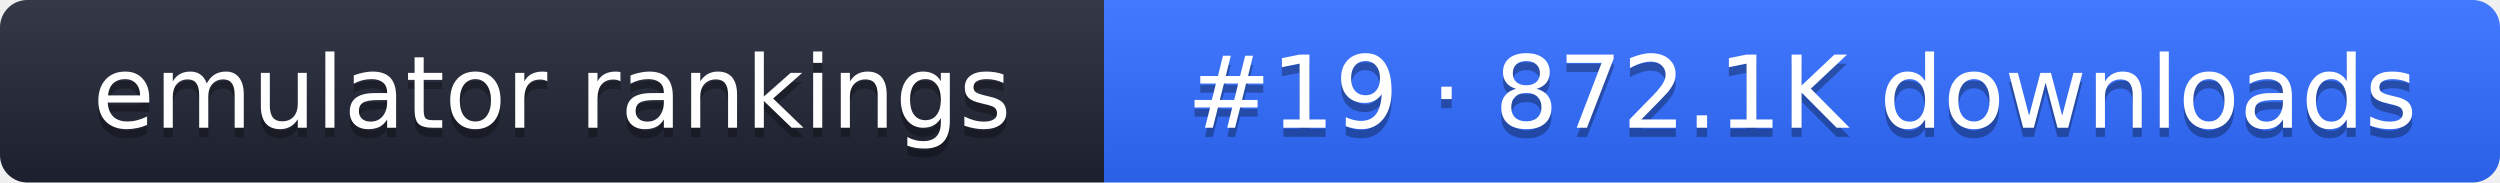
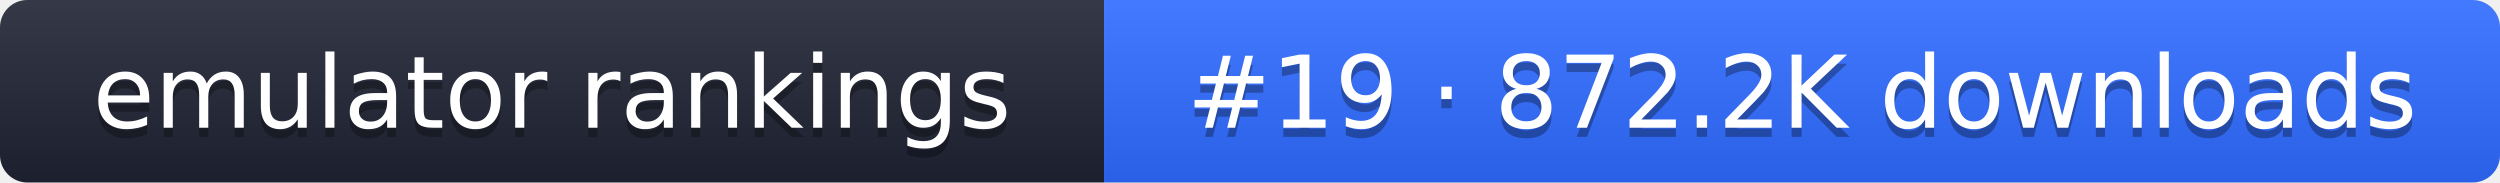
- <svg xmlns="http://www.w3.org/2000/svg" width="274" height="20" role="img" aria-label="emulator rankings: #19 · 872.1K downloads">
+ <svg xmlns="http://www.w3.org/2000/svg" width="274" height="20" role="img" aria-label="emulator rankings: #19 · 872.2K downloads">
  <linearGradient id="g" x2="0" y2="100%">
    <stop offset="0" stop-color="#fff" stop-opacity=".1" />
    <stop offset="1" stop-opacity=".1" />
  </linearGradient>
  <clipPath id="r">
    <rect width="274" height="20" rx="3" fill="#fff" />
  </clipPath>
  <g clip-path="url(#r)">
    <rect width="121" height="20" fill="#1f2433" />
    <rect x="121" width="153" height="20" fill="#2f6bff" />
    <rect width="274" height="20" fill="url(#g)" />
  </g>
  <g fill="#fff" text-anchor="middle" font-family="Verdana,DejaVu Sans,sans-serif" font-size="11">
    <text x="60.5" y="15" fill="#010101" fill-opacity=".3">emulator rankings</text>
    <text x="60.5" y="14">emulator rankings</text>
-     <text x="197.5" y="15" fill="#010101" fill-opacity=".3">#19 · 872.1K downloads</text>
-     <text x="197.5" y="14">#19 · 872.1K downloads</text>
+     <text x="197.5" y="15" fill="#010101" fill-opacity=".3">#19 · 872.2K downloads</text>
+     <text x="197.5" y="14">#19 · 872.2K downloads</text>
  </g>
</svg>
